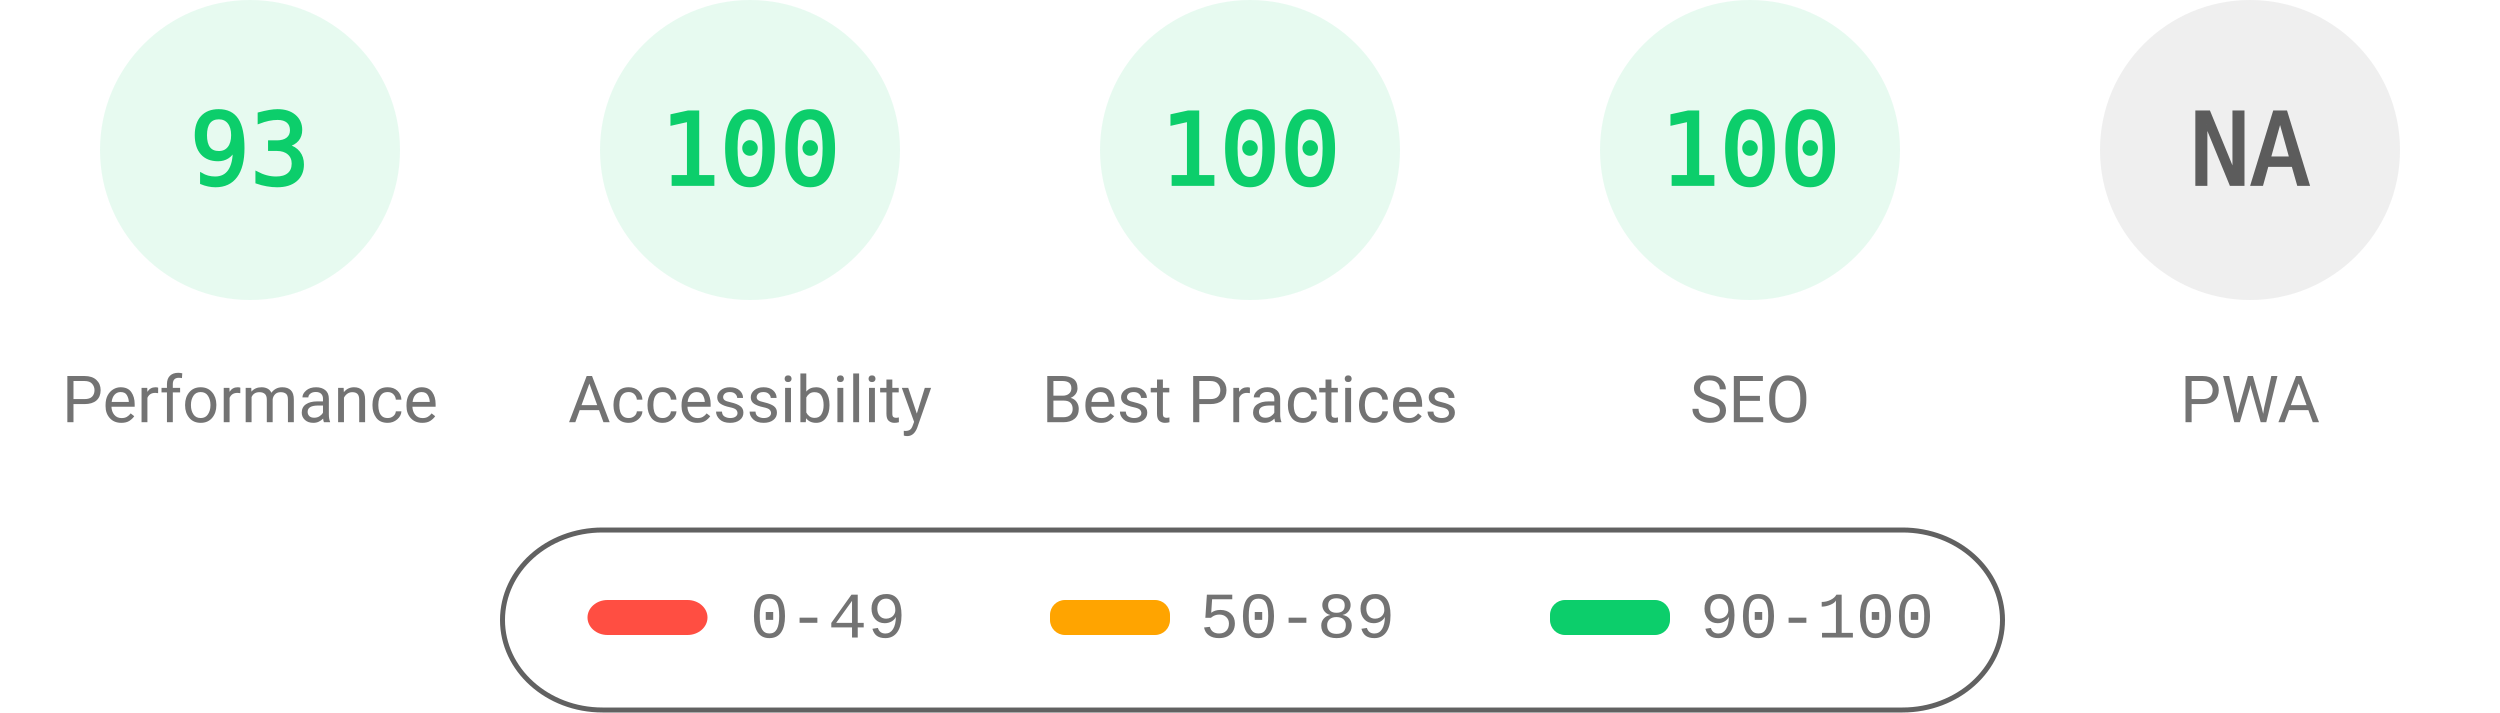
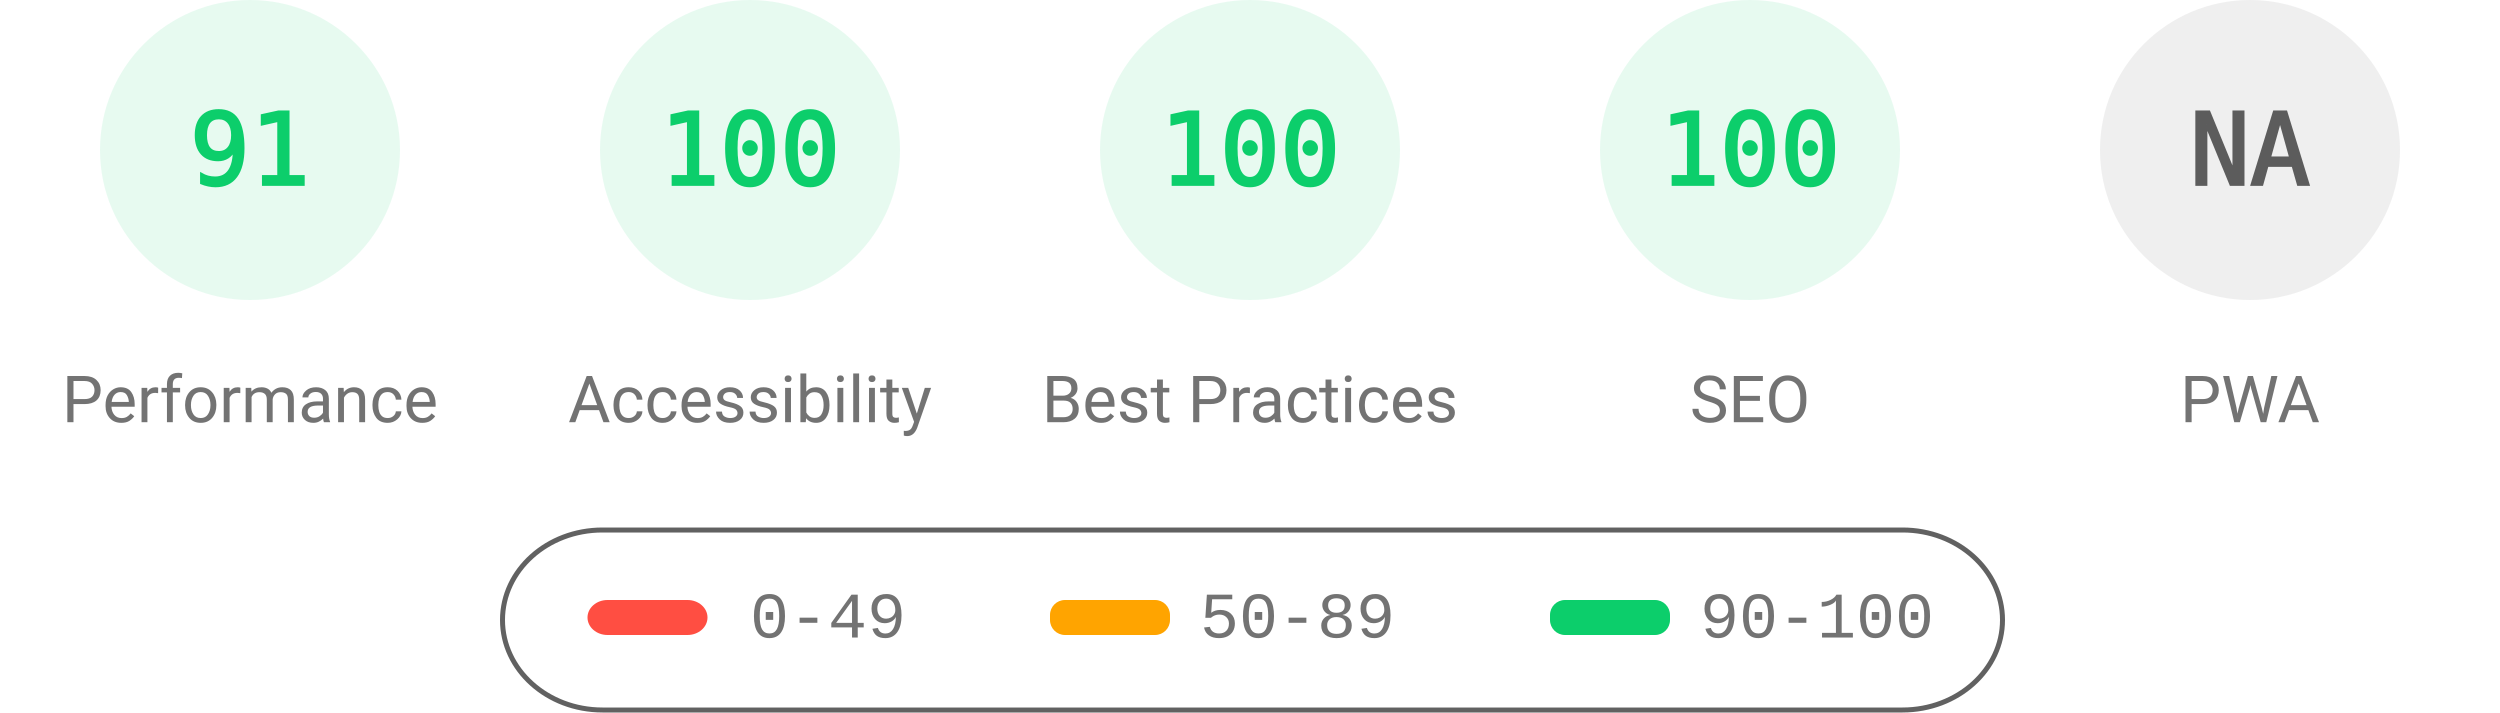
<svg xmlns="http://www.w3.org/2000/svg" fill="none" width="1000" height="285">
  <style>.gauge-base{opacity:.1}.gauge-arc{fill:none;animation-delay:250ms;stroke-linecap:round;transform:rotate(-90deg);transform-origin:100px 60px;animation:load-gauge 1s ease forwards}.guage-text{font-size:40px;font-family:monospace;text-align:center}.guage-red{color:#ff4e42;fill:#ff4e42;stroke:#ff4e42}.guage-orange{color:#ffa400;fill:#ffa400;stroke:#ffa400}.guage-green{color:#0cce6b;fill:#0cce6b;stroke:#0cce6b}.guage-undefined{color:#5c5c5c;fill:#5c5c5c;stroke:#5c5c5c}.guage-title{color:#737373;fill:#737373;stroke:none;font-size:26px;line-height:26px;font-family:Roboto,Halvetica,Arial,sans-serif}@keyframes load-gauge{from{stroke-dasharray:0 352.858}}</style>
  <svg class="guage-div guage-perf guage-green" viewBox="0 0 200 200" width="200" height="200">
    <circle class="gauge-base" r="56" cx="100" cy="60" stroke-width="8" />
-     <circle class="gauge-arc guage-arc-1" r="56" cx="100" cy="60" stroke-width="8" style="stroke-dasharray:327.228,351.858" />
-     <text class="guage-text" x="100" y="60" alignment-baseline="central" dominant-baseline="central" text-anchor="middle">93</text>
+     <circle class="gauge-arc guage-arc-1" r="56" cx="100" cy="60" stroke-width="8" style="stroke-dasharray:320.191,351.858" />
+     <text class="guage-text" x="100" y="60" alignment-baseline="central" dominant-baseline="central" text-anchor="middle">91</text>
    <text class="guage-title" x="100" y="160" alignment-baseline="central" dominant-baseline="central" text-anchor="middle">Performance</text>
  </svg>
  <svg class="guage-div guage-acc guage-green" viewBox="0 0 200 200" width="200" height="200" x="200">
    <circle class="gauge-base" r="56" cx="100" cy="60" stroke-width="8" />
    <circle class="gauge-arc guage-arc-2" r="56" cx="100" cy="60" stroke-width="8" style="stroke-dasharray:351.858,351.858" />
    <text class="guage-text" x="100" y="60" alignment-baseline="central" dominant-baseline="central" text-anchor="middle">100</text>
    <text class="guage-title" x="100" y="160" alignment-baseline="central" dominant-baseline="central" text-anchor="middle">Accessibility</text>
  </svg>
  <svg class="guage-div guage-best guage-green" viewBox="0 0 200 200" width="200" height="200" x="400">
    <circle class="gauge-base" r="56" cx="100" cy="60" stroke-width="8" />
    <circle class="gauge-arc guage-arc-3" r="56" cx="100" cy="60" stroke-width="8" style="stroke-dasharray:351.858,351.858" />
    <text class="guage-text" x="100" y="60" alignment-baseline="central" dominant-baseline="central" text-anchor="middle">100</text>
    <text class="guage-title" x="100" y="160" alignment-baseline="central" dominant-baseline="central" text-anchor="middle">Best Practices</text>
  </svg>
  <svg class="guage-div guage-seo guage-green" viewBox="0 0 200 200" width="200" height="200" x="600">
    <circle class="gauge-base" r="56" cx="100" cy="60" stroke-width="8" />
    <circle class="gauge-arc guage-arc-4" r="56" cx="100" cy="60" stroke-width="8" style="stroke-dasharray:351.858,351.858" />
    <text class="guage-text" x="100" y="60" alignment-baseline="central" dominant-baseline="central" text-anchor="middle">100</text>
    <text class="guage-title" x="100" y="160" alignment-baseline="central" dominant-baseline="central" text-anchor="middle">SEO</text>
  </svg>
  <svg class="guage-div guage-pwa guage-undefined" viewBox="0 0 200 200" width="200" height="200" x="800">
    <circle class="gauge-base" r="56" cx="100" cy="60" stroke-width="8" />
    <circle class="gauge-arc guage-arc-4" r="56" cx="100" cy="60" stroke-width="8" style="stroke-dasharray:351.858,351.858" />
    <text class="guage-text" x="100" y="60" alignment-baseline="central" dominant-baseline="central" text-anchor="middle">NA</text>
    <text class="guage-title" x="100" y="160" alignment-baseline="central" dominant-baseline="central" text-anchor="middle">PWA</text>
  </svg>
  <svg width="604" height="76" x="200" y="210">
    <path fill="none" id="canvas_background" d="M-1-1h604v80H-1z" />
    <rect fill-opacity="0" stroke="#616161" stroke-width="2" rx="40" id="svg_2" height="72" width="600" y="2" x="1" fill="#000" />
    <rect stroke="#000" rx="8" id="svg_3" height="14" width="48" y="30" x="35" stroke-opacity="null" stroke-width="0" fill="#ff4e42" />
    <rect stroke="#000" rx="6" id="svg_4" height="14" width="48" y="30" x="220" stroke-opacity="null" stroke-width="0" fill="#ffa400" />
    <rect stroke="#000" rx="6" id="svg_5" height="14" width="48" y="30" x="420" stroke-opacity="null" stroke-width="0" fill="#0cce6b" />
    <text xml:space="preserve" text-anchor="start" font-family="'Courier New', Courier, monospace" font-size="26" id="svg_6" y="45" x="100" stroke-opacity="null" stroke-width="0" stroke="#000" fill="#737373">0-49</text>
    <text xml:space="preserve" text-anchor="start" font-family="'Courier New', Courier, monospace" font-size="26" id="svg_7" y="45" x="280" stroke-opacity="null" stroke-width="0" stroke="#000" fill="#737373">50-89</text>
    <text xml:space="preserve" text-anchor="start" font-family="'Courier New', Courier, monospace" font-size="26" id="svg_8" y="45" x="480" stroke-opacity="null" stroke-width="0" stroke="#000" fill="#737373">90-100</text>
  </svg>
</svg>
